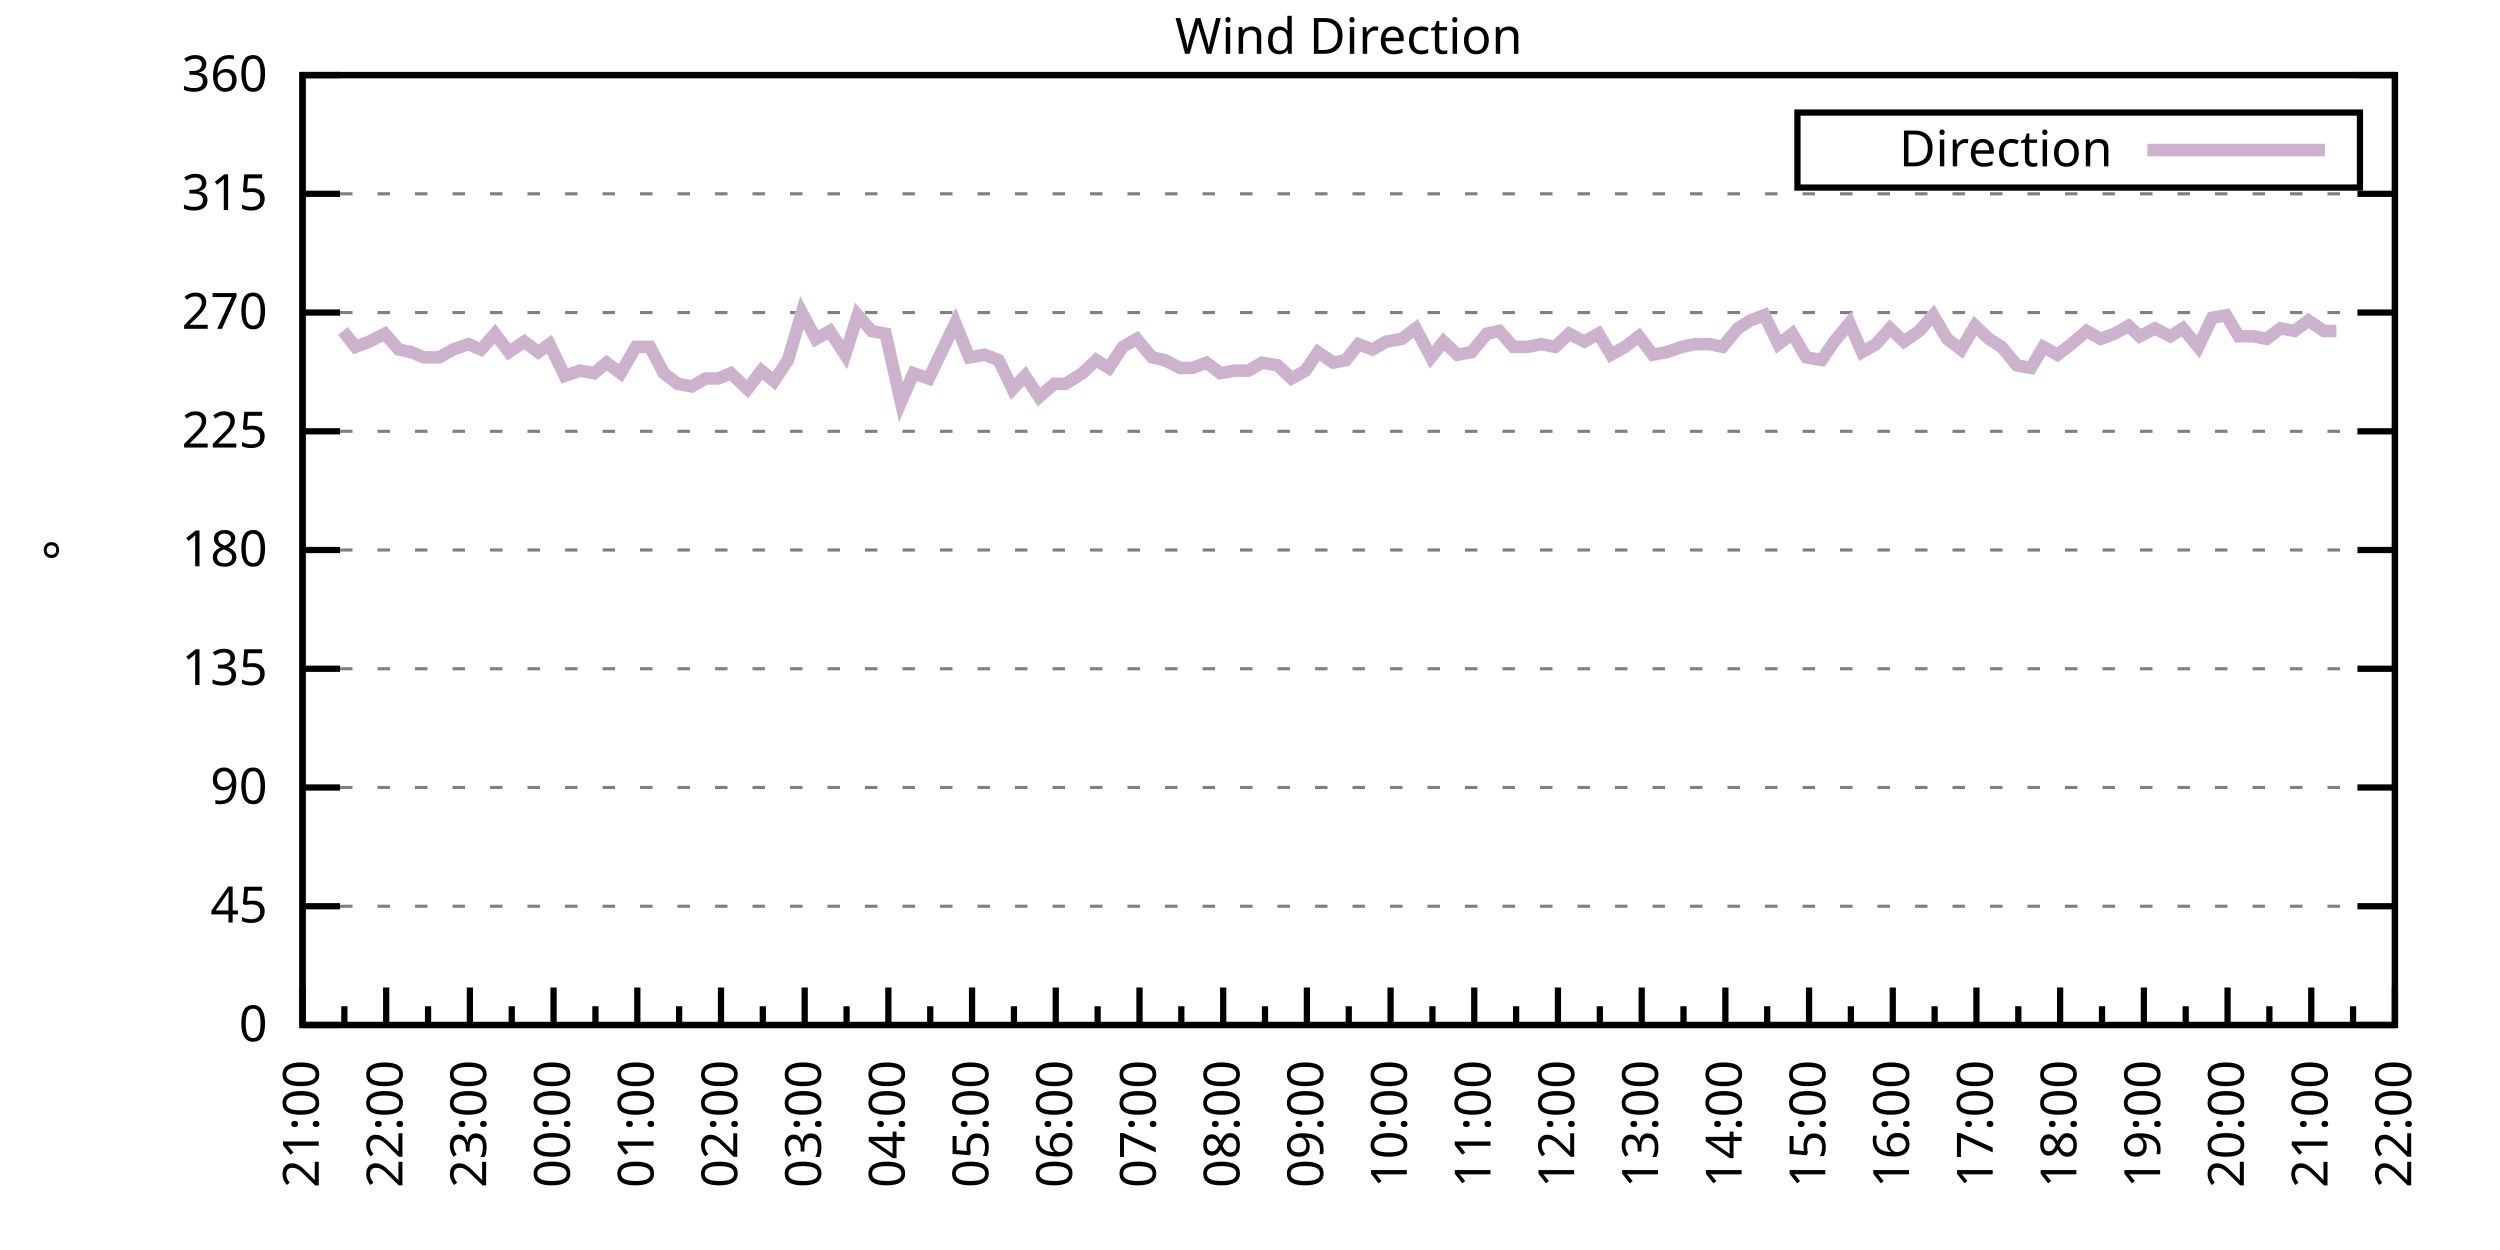
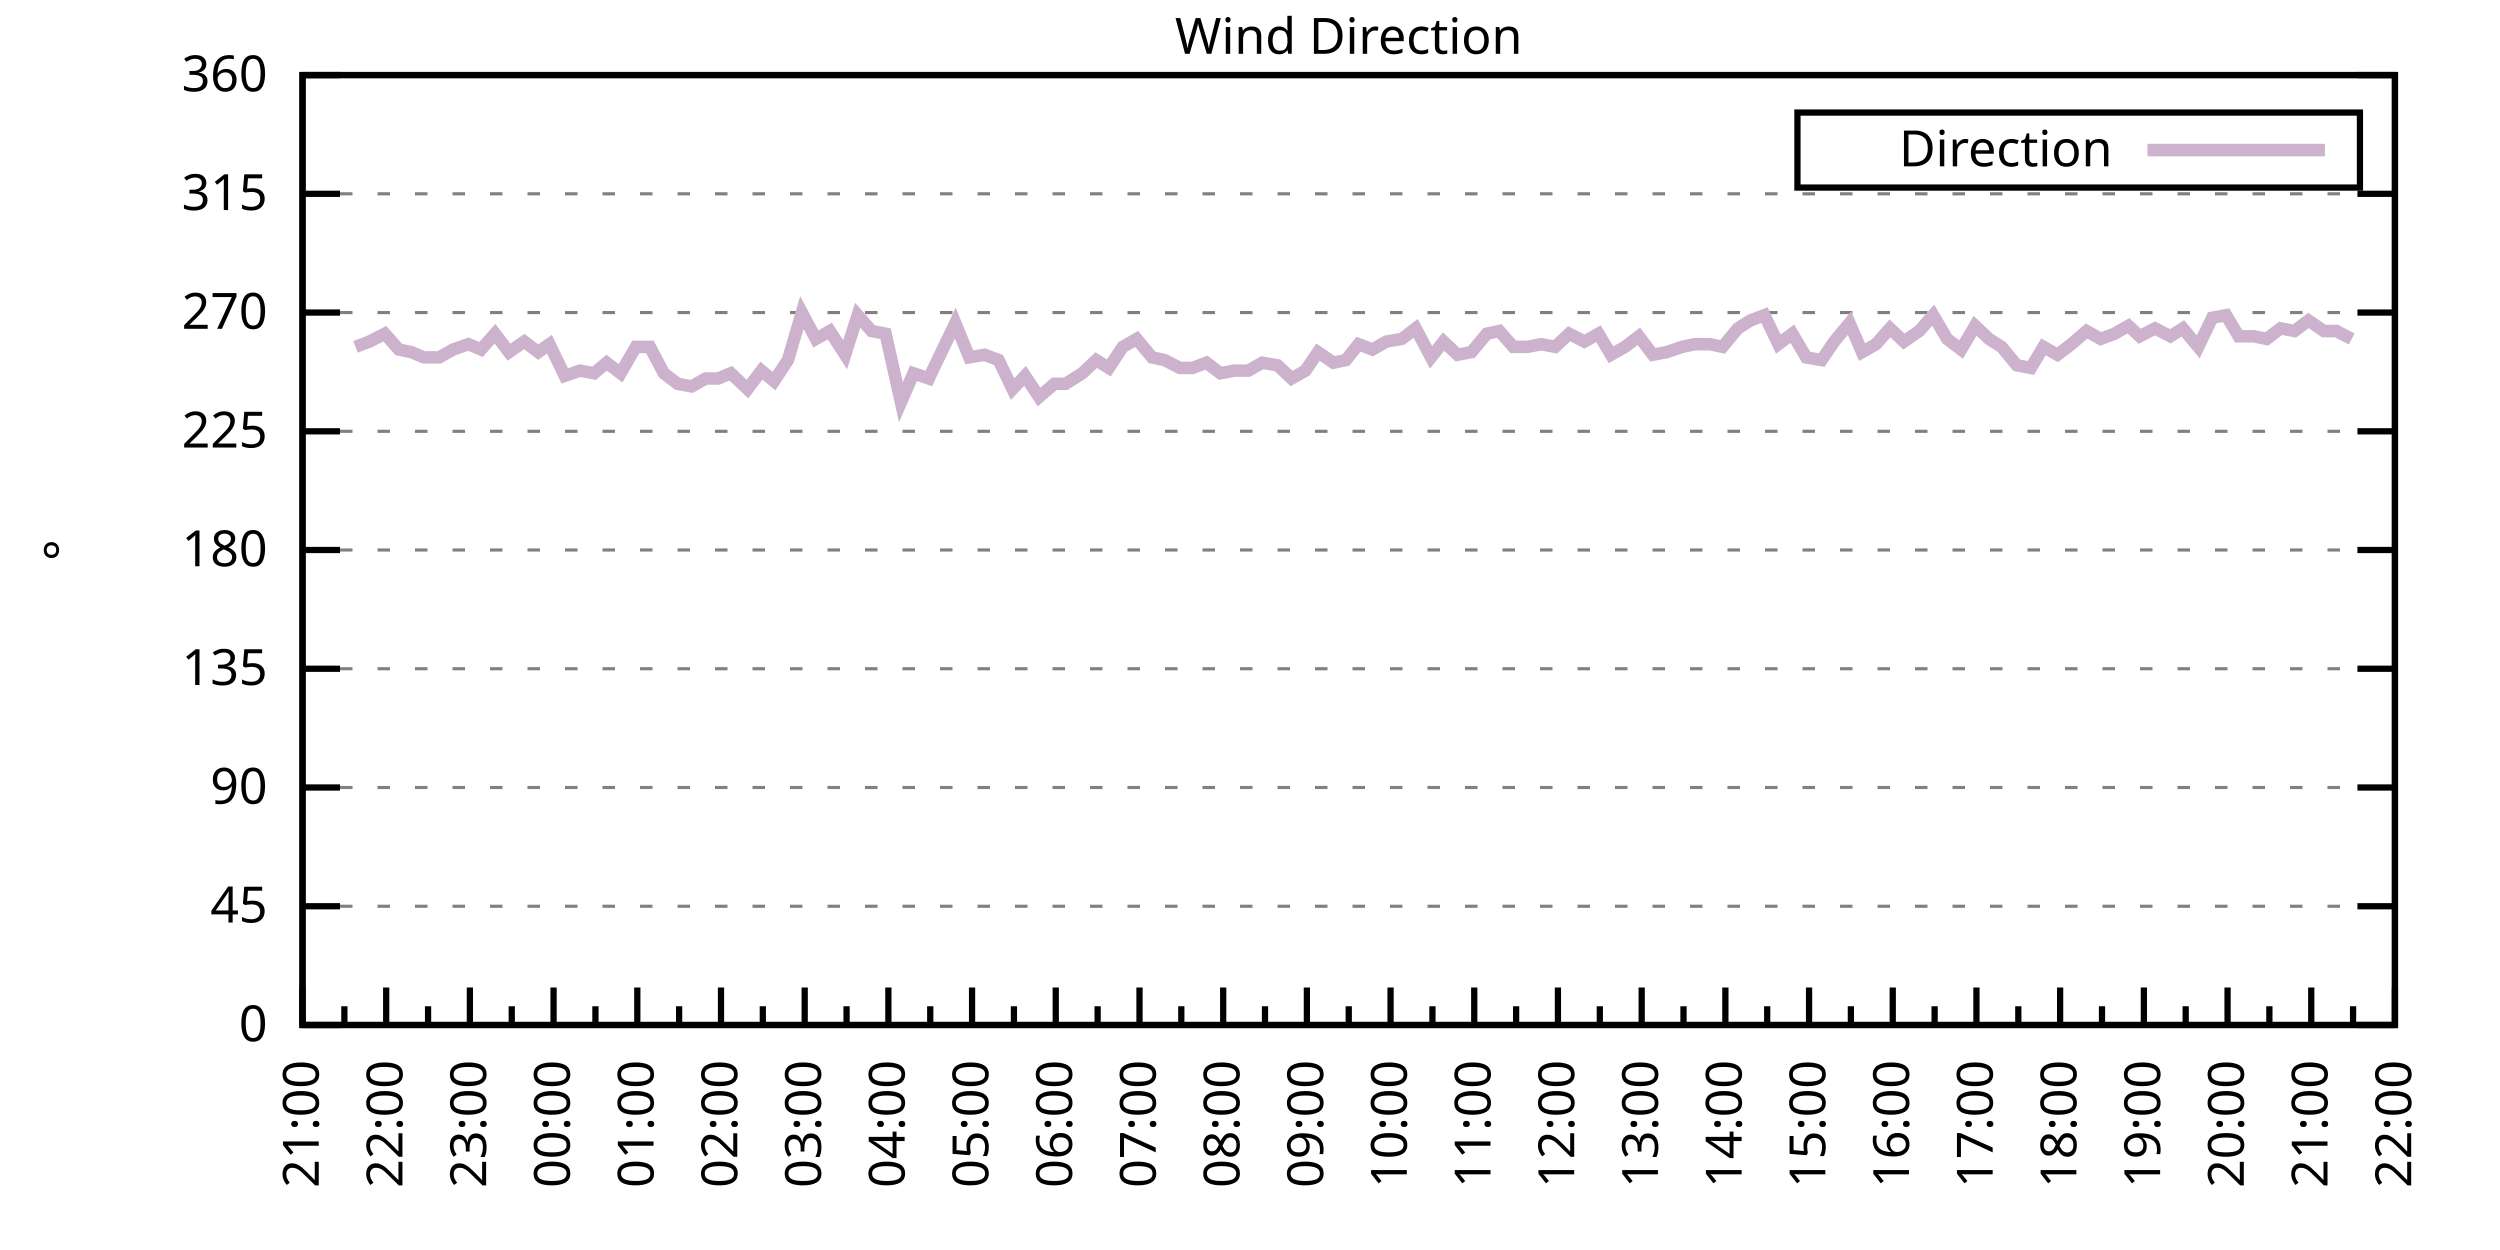
<svg xmlns="http://www.w3.org/2000/svg" xmlns:xlink="http://www.w3.org/1999/xlink" width="400" height="200" viewBox="0 0 400 200">
  <g id="gnuplot_canvas">
    <rect x="0" y="0" width="400" height="200" fill="none" />
    <defs>
      <circle id="gpDot" r="0.5" stroke-width="0.5" stroke="currentColor" />
      <path id="gpPt0" stroke-width="0.333" stroke="currentColor" d="M-1,0 h2 M0,-1 v2" />
      <path id="gpPt1" stroke-width="0.333" stroke="currentColor" d="M-1,-1 L1,1 M1,-1 L-1,1" />
      <path id="gpPt2" stroke-width="0.333" stroke="currentColor" d="M-1,0 L1,0 M0,-1 L0,1 M-1,-1 L1,1 M-1,1 L1,-1" />
      <rect id="gpPt3" stroke-width="0.333" stroke="currentColor" x="-1" y="-1" width="2" height="2" />
      <rect id="gpPt4" stroke-width="0.333" stroke="currentColor" fill="currentColor" x="-1" y="-1" width="2" height="2" />
      <circle id="gpPt5" stroke-width="0.333" stroke="currentColor" cx="0" cy="0" r="1" />
      <use xlink:href="#gpPt5" id="gpPt6" fill="currentColor" stroke="none" />
      <path id="gpPt7" stroke-width="0.333" stroke="currentColor" d="M0,-1.33 L-1.33,0.67 L1.33,0.67 z" />
      <use xlink:href="#gpPt7" id="gpPt8" fill="currentColor" stroke="none" />
      <use xlink:href="#gpPt7" id="gpPt9" stroke="currentColor" transform="rotate(180)" />
      <use xlink:href="#gpPt9" id="gpPt10" fill="currentColor" stroke="none" />
      <use xlink:href="#gpPt3" id="gpPt11" stroke="currentColor" transform="rotate(45)" />
      <use xlink:href="#gpPt11" id="gpPt12" fill="currentColor" stroke="none" />
      <path id="gpPt13" stroke-width="0.333" stroke="currentColor" d="M0,1.330 L1.265,0.411 L0.782,-1.067 L-0.782,-1.076 L-1.265,0.411 z" />
      <use xlink:href="#gpPt13" id="gpPt14" fill="currentColor" stroke="none" />
      <filter id="textbox" filterUnits="objectBoundingBox" x="0" y="0" height="1" width="1">
        <feFlood flood-color="white" flood-opacity="1" result="bgnd" />
        <feComposite in="SourceGraphic" in2="bgnd" operator="atop" />
      </filter>
      <filter id="greybox" filterUnits="objectBoundingBox" x="0" y="0" height="1" width="1">
        <feFlood flood-color="lightgrey" flood-opacity="1" result="grey" />
        <feComposite in="SourceGraphic" in2="grey" operator="atop" />
      </filter>
    </defs>
    <g fill="none" color="white" stroke="currentColor" stroke-width="1.00" stroke-linecap="butt" stroke-linejoin="miter">
</g>
    <g fill="none" color="black" stroke="currentColor" stroke-width="1.00" stroke-linecap="butt" stroke-linejoin="miter">
      <g stroke="none" shape-rendering="crispEdges">
        <polygon fill="rgb(255, 255, 255)" points="48.40,164.00 383.18,164.00 383.18,12.02 48.40,12.02 " />
      </g>
    </g>
    <g fill="none" color="black" stroke="currentColor" stroke-width="1.00" stroke-linecap="butt" stroke-linejoin="miter">
</g>
    <g fill="none" color="black" stroke="black" stroke-width="0.50" stroke-linecap="butt" stroke-linejoin="miter">
</g>
    <g fill="none" color="gray" stroke="currentColor" stroke-width="0.50" stroke-linecap="butt" stroke-linejoin="miter">
      <path stroke="gray" stroke-dasharray="2,4" class="gridline" d="M48.40,164.00 L383.19,164.00  " />
    </g>
    <g fill="none" color="gray" stroke="gray" stroke-width="1.00" stroke-linecap="butt" stroke-linejoin="miter">
</g>
    <g fill="none" color="black" stroke="currentColor" stroke-width="1.00" stroke-linecap="butt" stroke-linejoin="miter">
      <path stroke="black" d="M48.40,164.00 L54.40,164.00 M383.19,164.00 L377.19,164.00  " />
      <g transform="translate(42.80,166.60)" stroke="none" fill="black" font-family="Sans" font-size="8.00" text-anchor="end">
        <text>
          <tspan font-family="Sans"> 0</tspan>
        </text>
      </g>
    </g>
    <g fill="none" color="black" stroke="currentColor" stroke-width="1.00" stroke-linecap="butt" stroke-linejoin="miter">
</g>
    <g fill="none" color="black" stroke="black" stroke-width="0.50" stroke-linecap="butt" stroke-linejoin="miter">
</g>
    <g fill="none" color="gray" stroke="currentColor" stroke-width="0.50" stroke-linecap="butt" stroke-linejoin="miter">
      <path stroke="gray" stroke-dasharray="2,4" class="gridline" d="M48.40,145.00 L383.19,145.00  " />
    </g>
    <g fill="none" color="gray" stroke="gray" stroke-width="1.00" stroke-linecap="butt" stroke-linejoin="miter">
</g>
    <g fill="none" color="black" stroke="currentColor" stroke-width="1.00" stroke-linecap="butt" stroke-linejoin="miter">
      <path stroke="black" d="M48.40,145.00 L54.40,145.00 M383.19,145.00 L377.19,145.00  " />
      <g transform="translate(42.80,147.60)" stroke="none" fill="black" font-family="Sans" font-size="8.00" text-anchor="end">
        <text>
          <tspan font-family="Sans"> 45</tspan>
        </text>
      </g>
    </g>
    <g fill="none" color="black" stroke="currentColor" stroke-width="1.00" stroke-linecap="butt" stroke-linejoin="miter">
</g>
    <g fill="none" color="black" stroke="black" stroke-width="0.50" stroke-linecap="butt" stroke-linejoin="miter">
</g>
    <g fill="none" color="gray" stroke="currentColor" stroke-width="0.50" stroke-linecap="butt" stroke-linejoin="miter">
      <path stroke="gray" stroke-dasharray="2,4" class="gridline" d="M48.40,126.00 L383.19,126.00  " />
    </g>
    <g fill="none" color="gray" stroke="gray" stroke-width="1.00" stroke-linecap="butt" stroke-linejoin="miter">
</g>
    <g fill="none" color="black" stroke="currentColor" stroke-width="1.00" stroke-linecap="butt" stroke-linejoin="miter">
      <path stroke="black" d="M48.40,126.00 L54.40,126.00 M383.19,126.00 L377.19,126.00  " />
      <g transform="translate(42.80,128.60)" stroke="none" fill="black" font-family="Sans" font-size="8.00" text-anchor="end">
        <text>
          <tspan font-family="Sans"> 90</tspan>
        </text>
      </g>
    </g>
    <g fill="none" color="black" stroke="currentColor" stroke-width="1.00" stroke-linecap="butt" stroke-linejoin="miter">
</g>
    <g fill="none" color="black" stroke="black" stroke-width="0.50" stroke-linecap="butt" stroke-linejoin="miter">
</g>
    <g fill="none" color="gray" stroke="currentColor" stroke-width="0.50" stroke-linecap="butt" stroke-linejoin="miter">
      <path stroke="gray" stroke-dasharray="2,4" class="gridline" d="M48.40,107.00 L383.19,107.00  " />
    </g>
    <g fill="none" color="gray" stroke="gray" stroke-width="1.00" stroke-linecap="butt" stroke-linejoin="miter">
</g>
    <g fill="none" color="black" stroke="currentColor" stroke-width="1.00" stroke-linecap="butt" stroke-linejoin="miter">
      <path stroke="black" d="M48.40,107.00 L54.40,107.00 M383.19,107.00 L377.19,107.00  " />
      <g transform="translate(42.80,109.60)" stroke="none" fill="black" font-family="Sans" font-size="8.00" text-anchor="end">
        <text>
          <tspan font-family="Sans"> 135</tspan>
        </text>
      </g>
    </g>
    <g fill="none" color="black" stroke="currentColor" stroke-width="1.00" stroke-linecap="butt" stroke-linejoin="miter">
</g>
    <g fill="none" color="black" stroke="black" stroke-width="0.50" stroke-linecap="butt" stroke-linejoin="miter">
</g>
    <g fill="none" color="gray" stroke="currentColor" stroke-width="0.50" stroke-linecap="butt" stroke-linejoin="miter">
      <path stroke="gray" stroke-dasharray="2,4" class="gridline" d="M48.40,88.00 L383.19,88.00  " />
    </g>
    <g fill="none" color="gray" stroke="gray" stroke-width="1.00" stroke-linecap="butt" stroke-linejoin="miter">
</g>
    <g fill="none" color="black" stroke="currentColor" stroke-width="1.00" stroke-linecap="butt" stroke-linejoin="miter">
      <path stroke="black" d="M48.40,88.00 L54.40,88.00 M383.19,88.00 L377.19,88.00  " />
      <g transform="translate(42.80,90.60)" stroke="none" fill="black" font-family="Sans" font-size="8.00" text-anchor="end">
        <text>
          <tspan font-family="Sans"> 180</tspan>
        </text>
      </g>
    </g>
    <g fill="none" color="black" stroke="currentColor" stroke-width="1.00" stroke-linecap="butt" stroke-linejoin="miter">
</g>
    <g fill="none" color="black" stroke="black" stroke-width="0.50" stroke-linecap="butt" stroke-linejoin="miter">
</g>
    <g fill="none" color="gray" stroke="currentColor" stroke-width="0.50" stroke-linecap="butt" stroke-linejoin="miter">
      <path stroke="gray" stroke-dasharray="2,4" class="gridline" d="M48.40,69.01 L383.19,69.01  " />
    </g>
    <g fill="none" color="gray" stroke="gray" stroke-width="1.00" stroke-linecap="butt" stroke-linejoin="miter">
</g>
    <g fill="none" color="black" stroke="currentColor" stroke-width="1.00" stroke-linecap="butt" stroke-linejoin="miter">
      <path stroke="black" d="M48.40,69.01 L54.40,69.01 M383.19,69.01 L377.19,69.01  " />
      <g transform="translate(42.80,71.61)" stroke="none" fill="black" font-family="Sans" font-size="8.00" text-anchor="end">
        <text>
          <tspan font-family="Sans"> 225</tspan>
        </text>
      </g>
    </g>
    <g fill="none" color="black" stroke="currentColor" stroke-width="1.00" stroke-linecap="butt" stroke-linejoin="miter">
</g>
    <g fill="none" color="black" stroke="black" stroke-width="0.50" stroke-linecap="butt" stroke-linejoin="miter">
</g>
    <g fill="none" color="gray" stroke="currentColor" stroke-width="0.50" stroke-linecap="butt" stroke-linejoin="miter">
      <path stroke="gray" stroke-dasharray="2,4" class="gridline" d="M48.40,50.01 L383.19,50.01  " />
    </g>
    <g fill="none" color="gray" stroke="gray" stroke-width="1.00" stroke-linecap="butt" stroke-linejoin="miter">
</g>
    <g fill="none" color="black" stroke="currentColor" stroke-width="1.00" stroke-linecap="butt" stroke-linejoin="miter">
      <path stroke="black" d="M48.40,50.01 L54.40,50.01 M383.19,50.01 L377.19,50.01  " />
      <g transform="translate(42.80,52.61)" stroke="none" fill="black" font-family="Sans" font-size="8.00" text-anchor="end">
        <text>
          <tspan font-family="Sans"> 270</tspan>
        </text>
      </g>
    </g>
    <g fill="none" color="black" stroke="currentColor" stroke-width="1.00" stroke-linecap="butt" stroke-linejoin="miter">
</g>
    <g fill="none" color="black" stroke="black" stroke-width="0.50" stroke-linecap="butt" stroke-linejoin="miter">
</g>
    <g fill="none" color="gray" stroke="currentColor" stroke-width="0.50" stroke-linecap="butt" stroke-linejoin="miter">
      <path stroke="gray" stroke-dasharray="2,4" class="gridline" d="M48.40,31.01 L383.19,31.01  " />
    </g>
    <g fill="none" color="gray" stroke="gray" stroke-width="1.00" stroke-linecap="butt" stroke-linejoin="miter">
</g>
    <g fill="none" color="black" stroke="currentColor" stroke-width="1.00" stroke-linecap="butt" stroke-linejoin="miter">
      <path stroke="black" d="M48.40,31.01 L54.40,31.01 M383.19,31.01 L377.19,31.01  " />
      <g transform="translate(42.80,33.61)" stroke="none" fill="black" font-family="Sans" font-size="8.00" text-anchor="end">
        <text>
          <tspan font-family="Sans"> 315</tspan>
        </text>
      </g>
    </g>
    <g fill="none" color="black" stroke="currentColor" stroke-width="1.00" stroke-linecap="butt" stroke-linejoin="miter">
</g>
    <g fill="none" color="black" stroke="black" stroke-width="0.50" stroke-linecap="butt" stroke-linejoin="miter">
</g>
    <g fill="none" color="gray" stroke="currentColor" stroke-width="0.50" stroke-linecap="butt" stroke-linejoin="miter">
      <path stroke="gray" stroke-dasharray="2,4" class="gridline" d="M48.40,12.01 L383.19,12.01  " />
    </g>
    <g fill="none" color="gray" stroke="gray" stroke-width="1.00" stroke-linecap="butt" stroke-linejoin="miter">
</g>
    <g fill="none" color="black" stroke="currentColor" stroke-width="1.00" stroke-linecap="butt" stroke-linejoin="miter">
      <path stroke="black" d="M48.40,12.01 L54.40,12.01 M383.19,12.01 L377.19,12.01  " />
      <g transform="translate(42.80,14.61)" stroke="none" fill="black" font-family="Sans" font-size="8.00" text-anchor="end">
        <text>
          <tspan font-family="Sans"> 360</tspan>
        </text>
      </g>
    </g>
    <g fill="none" color="black" stroke="currentColor" stroke-width="1.00" stroke-linecap="butt" stroke-linejoin="miter">
      <path stroke="black" d="M48.40,164.00 L48.40,158.00  " />
      <g transform="translate(51.00,169.60) rotate(270)" stroke="none" fill="black" font-family="Sans" font-size="8.00" text-anchor="end">
        <text>
          <tspan font-family="Sans">21:00</tspan>
        </text>
      </g>
    </g>
    <g fill="none" color="black" stroke="currentColor" stroke-width="1.00" stroke-linecap="butt" stroke-linejoin="miter">
      <path stroke="black" d="M55.10,164.00 L55.10,161.00 M61.79,164.00 L61.79,158.00  " />
      <g transform="translate(64.39,169.60) rotate(270)" stroke="none" fill="black" font-family="Sans" font-size="8.00" text-anchor="end">
        <text>
          <tspan font-family="Sans">22:00</tspan>
        </text>
      </g>
    </g>
    <g fill="none" color="black" stroke="currentColor" stroke-width="1.00" stroke-linecap="butt" stroke-linejoin="miter">
      <path stroke="black" d="M68.49,164.00 L68.49,161.00 M75.18,164.00 L75.18,158.00  " />
      <g transform="translate(77.78,169.60) rotate(270)" stroke="none" fill="black" font-family="Sans" font-size="8.00" text-anchor="end">
        <text>
          <tspan font-family="Sans">23:00</tspan>
        </text>
      </g>
    </g>
    <g fill="none" color="black" stroke="currentColor" stroke-width="1.00" stroke-linecap="butt" stroke-linejoin="miter">
      <path stroke="black" d="M81.88,164.00 L81.88,161.00 M88.57,164.00 L88.57,158.00  " />
      <g transform="translate(91.17,169.60) rotate(270)" stroke="none" fill="black" font-family="Sans" font-size="8.00" text-anchor="end">
        <text>
          <tspan font-family="Sans">00:00</tspan>
        </text>
      </g>
    </g>
    <g fill="none" color="black" stroke="currentColor" stroke-width="1.00" stroke-linecap="butt" stroke-linejoin="miter">
      <path stroke="black" d="M95.27,164.00 L95.27,161.00 M101.97,164.00 L101.97,158.00  " />
      <g transform="translate(104.57,169.60) rotate(270)" stroke="none" fill="black" font-family="Sans" font-size="8.00" text-anchor="end">
        <text>
          <tspan font-family="Sans">01:00</tspan>
        </text>
      </g>
    </g>
    <g fill="none" color="black" stroke="currentColor" stroke-width="1.00" stroke-linecap="butt" stroke-linejoin="miter">
      <path stroke="black" d="M108.66,164.00 L108.66,161.00 M115.36,164.00 L115.36,158.00  " />
      <g transform="translate(117.96,169.60) rotate(270)" stroke="none" fill="black" font-family="Sans" font-size="8.00" text-anchor="end">
        <text>
          <tspan font-family="Sans">02:00</tspan>
        </text>
      </g>
    </g>
    <g fill="none" color="black" stroke="currentColor" stroke-width="1.00" stroke-linecap="butt" stroke-linejoin="miter">
      <path stroke="black" d="M122.05,164.00 L122.05,161.00 M128.75,164.00 L128.75,158.00  " />
      <g transform="translate(131.35,169.60) rotate(270)" stroke="none" fill="black" font-family="Sans" font-size="8.00" text-anchor="end">
        <text>
          <tspan font-family="Sans">03:00</tspan>
        </text>
      </g>
    </g>
    <g fill="none" color="black" stroke="currentColor" stroke-width="1.00" stroke-linecap="butt" stroke-linejoin="miter">
      <path stroke="black" d="M135.45,164.00 L135.45,161.00 M142.14,164.00 L142.14,158.00  " />
      <g transform="translate(144.74,169.60) rotate(270)" stroke="none" fill="black" font-family="Sans" font-size="8.00" text-anchor="end">
        <text>
          <tspan font-family="Sans">04:00</tspan>
        </text>
      </g>
    </g>
    <g fill="none" color="black" stroke="currentColor" stroke-width="1.00" stroke-linecap="butt" stroke-linejoin="miter">
      <path stroke="black" d="M148.84,164.00 L148.84,161.00 M155.53,164.00 L155.53,158.00  " />
      <g transform="translate(158.13,169.60) rotate(270)" stroke="none" fill="black" font-family="Sans" font-size="8.00" text-anchor="end">
        <text>
          <tspan font-family="Sans">05:00</tspan>
        </text>
      </g>
    </g>
    <g fill="none" color="black" stroke="currentColor" stroke-width="1.00" stroke-linecap="butt" stroke-linejoin="miter">
      <path stroke="black" d="M162.23,164.00 L162.23,161.00 M168.92,164.00 L168.92,158.00  " />
      <g transform="translate(171.52,169.60) rotate(270)" stroke="none" fill="black" font-family="Sans" font-size="8.00" text-anchor="end">
        <text>
          <tspan font-family="Sans">06:00</tspan>
        </text>
      </g>
    </g>
    <g fill="none" color="black" stroke="currentColor" stroke-width="1.00" stroke-linecap="butt" stroke-linejoin="miter">
      <path stroke="black" d="M175.62,164.00 L175.62,161.00 M182.32,164.00 L182.32,158.00  " />
      <g transform="translate(184.92,169.60) rotate(270)" stroke="none" fill="black" font-family="Sans" font-size="8.00" text-anchor="end">
        <text>
          <tspan font-family="Sans">07:00</tspan>
        </text>
      </g>
    </g>
    <g fill="none" color="black" stroke="currentColor" stroke-width="1.00" stroke-linecap="butt" stroke-linejoin="miter">
      <path stroke="black" d="M189.01,164.00 L189.01,161.00 M195.71,164.00 L195.71,158.00  " />
      <g transform="translate(198.31,169.60) rotate(270)" stroke="none" fill="black" font-family="Sans" font-size="8.00" text-anchor="end">
        <text>
          <tspan font-family="Sans">08:00</tspan>
        </text>
      </g>
    </g>
    <g fill="none" color="black" stroke="currentColor" stroke-width="1.00" stroke-linecap="butt" stroke-linejoin="miter">
      <path stroke="black" d="M202.40,164.00 L202.40,161.00 M209.10,164.00 L209.10,158.00  " />
      <g transform="translate(211.70,169.60) rotate(270)" stroke="none" fill="black" font-family="Sans" font-size="8.00" text-anchor="end">
        <text>
          <tspan font-family="Sans">09:00</tspan>
        </text>
      </g>
    </g>
    <g fill="none" color="black" stroke="currentColor" stroke-width="1.00" stroke-linecap="butt" stroke-linejoin="miter">
      <path stroke="black" d="M215.80,164.00 L215.80,161.00 M222.49,164.00 L222.49,158.00  " />
      <g transform="translate(225.09,169.60) rotate(270)" stroke="none" fill="black" font-family="Sans" font-size="8.00" text-anchor="end">
        <text>
          <tspan font-family="Sans">10:00</tspan>
        </text>
      </g>
    </g>
    <g fill="none" color="black" stroke="currentColor" stroke-width="1.00" stroke-linecap="butt" stroke-linejoin="miter">
      <path stroke="black" d="M229.19,164.00 L229.19,161.00 M235.88,164.00 L235.88,158.00  " />
      <g transform="translate(238.48,169.60) rotate(270)" stroke="none" fill="black" font-family="Sans" font-size="8.00" text-anchor="end">
        <text>
          <tspan font-family="Sans">11:00</tspan>
        </text>
      </g>
    </g>
    <g fill="none" color="black" stroke="currentColor" stroke-width="1.00" stroke-linecap="butt" stroke-linejoin="miter">
      <path stroke="black" d="M242.58,164.00 L242.58,161.00 M249.27,164.00 L249.27,158.00  " />
      <g transform="translate(251.87,169.60) rotate(270)" stroke="none" fill="black" font-family="Sans" font-size="8.00" text-anchor="end">
        <text>
          <tspan font-family="Sans">12:00</tspan>
        </text>
      </g>
    </g>
    <g fill="none" color="black" stroke="currentColor" stroke-width="1.00" stroke-linecap="butt" stroke-linejoin="miter">
      <path stroke="black" d="M255.97,164.00 L255.97,161.00 M262.67,164.00 L262.67,158.00  " />
      <g transform="translate(265.27,169.60) rotate(270)" stroke="none" fill="black" font-family="Sans" font-size="8.00" text-anchor="end">
        <text>
          <tspan font-family="Sans">13:00</tspan>
        </text>
      </g>
    </g>
    <g fill="none" color="black" stroke="currentColor" stroke-width="1.00" stroke-linecap="butt" stroke-linejoin="miter">
      <path stroke="black" d="M269.36,164.00 L269.36,161.00 M276.06,164.00 L276.06,158.00  " />
      <g transform="translate(278.66,169.60) rotate(270)" stroke="none" fill="black" font-family="Sans" font-size="8.00" text-anchor="end">
        <text>
          <tspan font-family="Sans">14:00</tspan>
        </text>
      </g>
    </g>
    <g fill="none" color="black" stroke="currentColor" stroke-width="1.00" stroke-linecap="butt" stroke-linejoin="miter">
      <path stroke="black" d="M282.75,164.00 L282.75,161.00 M289.45,164.00 L289.45,158.00  " />
      <g transform="translate(292.05,169.60) rotate(270)" stroke="none" fill="black" font-family="Sans" font-size="8.00" text-anchor="end">
        <text>
          <tspan font-family="Sans">15:00</tspan>
        </text>
      </g>
    </g>
    <g fill="none" color="black" stroke="currentColor" stroke-width="1.00" stroke-linecap="butt" stroke-linejoin="miter">
      <path stroke="black" d="M296.14,164.00 L296.14,161.00 M302.84,164.00 L302.84,158.00  " />
      <g transform="translate(305.44,169.60) rotate(270)" stroke="none" fill="black" font-family="Sans" font-size="8.00" text-anchor="end">
        <text>
          <tspan font-family="Sans">16:00</tspan>
        </text>
      </g>
    </g>
    <g fill="none" color="black" stroke="currentColor" stroke-width="1.00" stroke-linecap="butt" stroke-linejoin="miter">
      <path stroke="black" d="M309.54,164.00 L309.54,161.00 M316.23,164.00 L316.23,158.00  " />
      <g transform="translate(318.83,169.60) rotate(270)" stroke="none" fill="black" font-family="Sans" font-size="8.00" text-anchor="end">
        <text>
          <tspan font-family="Sans">17:00</tspan>
        </text>
      </g>
    </g>
    <g fill="none" color="black" stroke="currentColor" stroke-width="1.00" stroke-linecap="butt" stroke-linejoin="miter">
      <path stroke="black" d="M322.93,164.00 L322.93,161.00 M329.62,164.00 L329.62,158.00  " />
      <g transform="translate(332.22,169.60) rotate(270)" stroke="none" fill="black" font-family="Sans" font-size="8.00" text-anchor="end">
        <text>
          <tspan font-family="Sans">18:00</tspan>
        </text>
      </g>
    </g>
    <g fill="none" color="black" stroke="currentColor" stroke-width="1.00" stroke-linecap="butt" stroke-linejoin="miter">
      <path stroke="black" d="M336.32,164.00 L336.32,161.00 M343.02,164.00 L343.02,158.00  " />
      <g transform="translate(345.62,169.60) rotate(270)" stroke="none" fill="black" font-family="Sans" font-size="8.00" text-anchor="end">
        <text>
          <tspan font-family="Sans">19:00</tspan>
        </text>
      </g>
    </g>
    <g fill="none" color="black" stroke="currentColor" stroke-width="1.00" stroke-linecap="butt" stroke-linejoin="miter">
      <path stroke="black" d="M349.71,164.00 L349.71,161.00 M356.41,164.00 L356.41,158.00  " />
      <g transform="translate(359.01,169.60) rotate(270)" stroke="none" fill="black" font-family="Sans" font-size="8.00" text-anchor="end">
        <text>
          <tspan font-family="Sans">20:00</tspan>
        </text>
      </g>
    </g>
    <g fill="none" color="black" stroke="currentColor" stroke-width="1.00" stroke-linecap="butt" stroke-linejoin="miter">
      <path stroke="black" d="M363.10,164.00 L363.10,161.00 M369.80,164.00 L369.80,158.00  " />
      <g transform="translate(372.40,169.60) rotate(270)" stroke="none" fill="black" font-family="Sans" font-size="8.00" text-anchor="end">
        <text>
          <tspan font-family="Sans">21:00</tspan>
        </text>
      </g>
    </g>
    <g fill="none" color="black" stroke="currentColor" stroke-width="1.00" stroke-linecap="butt" stroke-linejoin="miter">
      <path stroke="black" d="M376.49,164.00 L376.49,161.00 M383.19,164.00 L383.19,158.00  " />
      <g transform="translate(385.79,169.60) rotate(270)" stroke="none" fill="black" font-family="Sans" font-size="8.00" text-anchor="end">
        <text>
          <tspan font-family="Sans">22:00</tspan>
        </text>
      </g>
    </g>
    <g fill="none" color="black" stroke="currentColor" stroke-width="1.00" stroke-linecap="butt" stroke-linejoin="miter">
</g>
    <g fill="none" color="black" stroke="currentColor" stroke-width="1.00" stroke-linecap="butt" stroke-linejoin="miter">
      <path stroke="black" d="M48.40,12.01 L48.40,164.00 L383.19,164.00 L383.19,12.01 L48.40,12.01 Z  " />
    </g>
    <g fill="none" color="black" stroke="currentColor" stroke-width="1.00" stroke-linecap="butt" stroke-linejoin="miter">
      <g transform="translate(12.80,88.01) rotate(270)" stroke="none" fill="black" font-family="Sans" font-size="8.00" text-anchor="middle">
        <text>
          <tspan font-family="Sans">°</tspan>
        </text>
      </g>
    </g>
    <g fill="none" color="black" stroke="currentColor" stroke-width="1.00" stroke-linecap="butt" stroke-linejoin="miter">
</g>
    <g fill="none" color="black" stroke="currentColor" stroke-width="1.00" stroke-linecap="butt" stroke-linejoin="miter">
      <path stroke="black" d="M287.59,30.01 L287.59,18.01 L377.59,18.01 L377.59,30.01 L287.59,30.01 Z  " />
    </g>
    <g id="Wind_direction_plot_1">
      <g fill="none" color="white" stroke="black" stroke-width="2.00" stroke-linecap="butt" stroke-linejoin="miter">
</g>
      <g fill="none" color="black" stroke="currentColor" stroke-width="2.00" stroke-linecap="butt" stroke-linejoin="miter">
        <g transform="translate(337.99,26.61)" stroke="none" fill="black" font-family="Sans" font-size="8.00" text-anchor="end">
          <text>
            <tspan font-family="Sans">Direction</tspan>
          </text>
        </g>
      </g>
      <g fill="none" color="black" stroke="currentColor" stroke-width="2.00" stroke-linecap="butt" stroke-linejoin="miter">
-         <path stroke="rgb(204, 178, 204)" d="M343.59,24.01 L371.99,24.01 M54.87,52.96 L56.88,55.50 L59.11,54.65 L61.57,53.39 L63.80,55.92 L65.81,56.34   L67.82,57.18 L70.27,57.18 L72.50,55.92 L74.96,55.07 L76.97,55.92 L79.20,53.39 L81.43,56.34 L83.89,54.65   L86.12,56.34 L87.91,55.07 L90.36,60.14 L92.82,59.30 L95.05,59.72 L97.06,58.03 L99.29,59.72 L101.74,55.50   L103.98,55.50 L106.21,59.72 L108.44,61.41 L110.67,61.83 L112.90,60.56 L114.91,60.56 L116.92,59.72 L119.60,62.25   L121.83,59.30 L123.84,60.98 L126.07,57.61 L128.30,50.01 L130.54,54.23 L132.77,52.96 L135.22,56.76 L137.23,50.43   L139.46,52.96 L141.69,53.39 L144.15,64.36 L146.16,59.72 L148.61,60.56 L150.62,56.34 L152.85,51.70 L155.09,57.18   L157.54,56.76 L159.77,57.61 L162.01,62.25 L164.01,60.14 L166.25,63.52 L168.70,61.41 L170.49,61.41 L173.17,59.72   L175.40,57.61 L177.41,58.87 L179.64,55.50 L181.87,54.23 L184.32,57.18 L186.33,57.61 L188.79,58.87 L190.80,58.87   L193.03,58.03 L195.26,59.72 L197.49,59.30 L199.73,59.30 L201.96,58.03 L204.41,58.45 L206.64,60.56 L208.88,59.30   L210.88,56.34 L213.34,58.03 L215.35,57.61 L217.36,55.07 L219.59,55.92 L221.82,54.65 L224.28,54.23 L226.51,52.54   L228.96,57.18 L230.97,54.65 L233.20,56.76 L235.44,56.34 L237.89,53.39 L239.90,52.96 L242.13,55.50 L244.36,55.50   L246.60,55.07 L248.83,55.50 L251.06,53.39 L253.51,54.65 L255.75,53.39 L257.76,56.76 L259.99,55.50 L262.22,53.81   L264.45,56.76 L266.68,56.34 L269.14,55.50 L271.15,55.07 L273.60,55.07 L275.61,55.50 L278.07,52.54 L280.07,51.27   L282.31,50.43 L284.54,55.07 L286.77,53.39 L289.00,57.18 L291.46,57.61 L293.47,54.65 L295.92,51.70 L297.93,56.34   L300.16,55.07 L302.39,52.54 L304.63,54.65 L307.08,52.96 L309.31,50.43 L311.54,54.23 L313.78,55.92 L316.01,52.12   L318.24,54.23 L320.25,55.50 L322.70,58.45 L324.94,58.87 L326.95,55.50 L329.18,56.76 L331.41,55.07 L333.86,52.96   L336.10,54.23 L338.33,53.39 L340.56,52.12 L342.35,53.81 L344.80,52.54 L347.26,53.81 L349.26,52.54 L351.72,55.50   L353.95,50.85 L356.18,50.43 L358.19,53.81 L360.65,53.81 L362.66,54.23 L364.89,52.54 L367.12,52.96 L369.35,51.27   L371.81,52.96 L373.82,52.96  " />
+         <path stroke="rgb(204, 178, 204)" d="M343.59,24.01 L371.99,24.01 M56.88,55.50 L59.11,54.65 L61.57,53.39 L63.80,55.92 L65.81,56.34 L67.82,57.18   L70.27,57.18 L72.50,55.92 L74.96,55.07 L76.97,55.92 L79.20,53.39 L81.43,56.34 L83.89,54.65 L86.12,56.34   L87.91,55.07 L90.36,60.14 L92.82,59.30 L95.05,59.72 L97.06,58.03 L99.29,59.72 L101.74,55.50 L103.98,55.50   L106.21,59.72 L108.44,61.41 L110.67,61.83 L112.90,60.56 L114.91,60.56 L116.92,59.72 L119.60,62.25 L121.83,59.30   L123.84,60.98 L126.07,57.61 L128.30,50.01 L130.54,54.23 L132.77,52.96 L135.22,56.76 L137.23,50.43 L139.46,52.96   L141.69,53.39 L144.15,64.36 L146.16,59.72 L148.61,60.56 L150.62,56.34 L152.85,51.70 L155.09,57.18 L157.54,56.76   L159.77,57.61 L162.01,62.25 L164.01,60.14 L166.25,63.52 L168.70,61.41 L170.49,61.41 L173.17,59.72 L175.40,57.61   L177.41,58.87 L179.64,55.50 L181.87,54.23 L184.32,57.18 L186.33,57.61 L188.79,58.87 L190.80,58.87 L193.03,58.03   L195.26,59.72 L197.49,59.30 L199.73,59.30 L201.96,58.03 L204.41,58.45 L206.64,60.56 L208.88,59.30 L210.88,56.34   L213.34,58.03 L215.35,57.61 L217.36,55.07 L219.59,55.92 L221.82,54.65 L224.28,54.23 L226.51,52.54 L228.96,57.18   L230.97,54.65 L233.20,56.76 L235.44,56.34 L237.89,53.39 L239.90,52.96 L242.13,55.50 L244.36,55.50 L246.60,55.07   L248.83,55.50 L251.06,53.39 L253.51,54.65 L255.75,53.39 L257.76,56.76 L259.99,55.50 L262.22,53.81 L264.45,56.76   L266.68,56.34 L269.14,55.50 L271.15,55.07 L273.60,55.07 L275.61,55.50 L278.07,52.54 L280.07,51.27 L282.31,50.43   L284.54,55.07 L286.77,53.39 L289.00,57.18 L291.46,57.61 L293.47,54.65 L295.92,51.70 L297.93,56.34 L300.16,55.07   L302.39,52.54 L304.63,54.65 L307.08,52.96 L309.31,50.43 L311.54,54.23 L313.78,55.92 L316.01,52.12 L318.24,54.23   L320.25,55.50 L322.70,58.45 L324.94,58.87 L326.95,55.50 L329.18,56.76 L331.41,55.07 L333.86,52.96 L336.10,54.23   L338.33,53.39 L340.56,52.12 L342.35,53.81 L344.80,52.54 L347.26,53.81 L349.26,52.54 L351.72,55.50 L353.95,50.85   L356.18,50.43 L358.19,53.81 L360.65,53.81 L362.66,54.23 L364.89,52.54 L367.12,52.96 L369.35,51.27 L371.81,52.96   L373.82,52.96 L376.27,54.23  " />
      </g>
    </g>
    <g fill="none" color="black" stroke="currentColor" stroke-width="2.00" stroke-linecap="butt" stroke-linejoin="miter">
</g>
    <g fill="none" color="black" stroke="black" stroke-width="1.00" stroke-linecap="butt" stroke-linejoin="miter">
</g>
    <g fill="none" color="black" stroke="currentColor" stroke-width="1.00" stroke-linecap="butt" stroke-linejoin="miter">
      <path stroke="black" d="M48.40,12.01 L48.40,164.00 L383.19,164.00 L383.19,12.01 L48.40,12.01 Z  " />
    </g>
    <g fill="none" color="black" stroke="currentColor" stroke-width="1.00" stroke-linecap="butt" stroke-linejoin="miter">
      <g transform="translate(215.79,8.61)" stroke="none" fill="black" font-family="Sans" font-size="8.00" text-anchor="middle">
        <text>
          <tspan font-family="Sans">Wind Direction</tspan>
        </text>
      </g>
    </g>
    <g fill="none" color="black" stroke="currentColor" stroke-width="1.00" stroke-linecap="butt" stroke-linejoin="miter">
</g>
  </g>
</svg>
